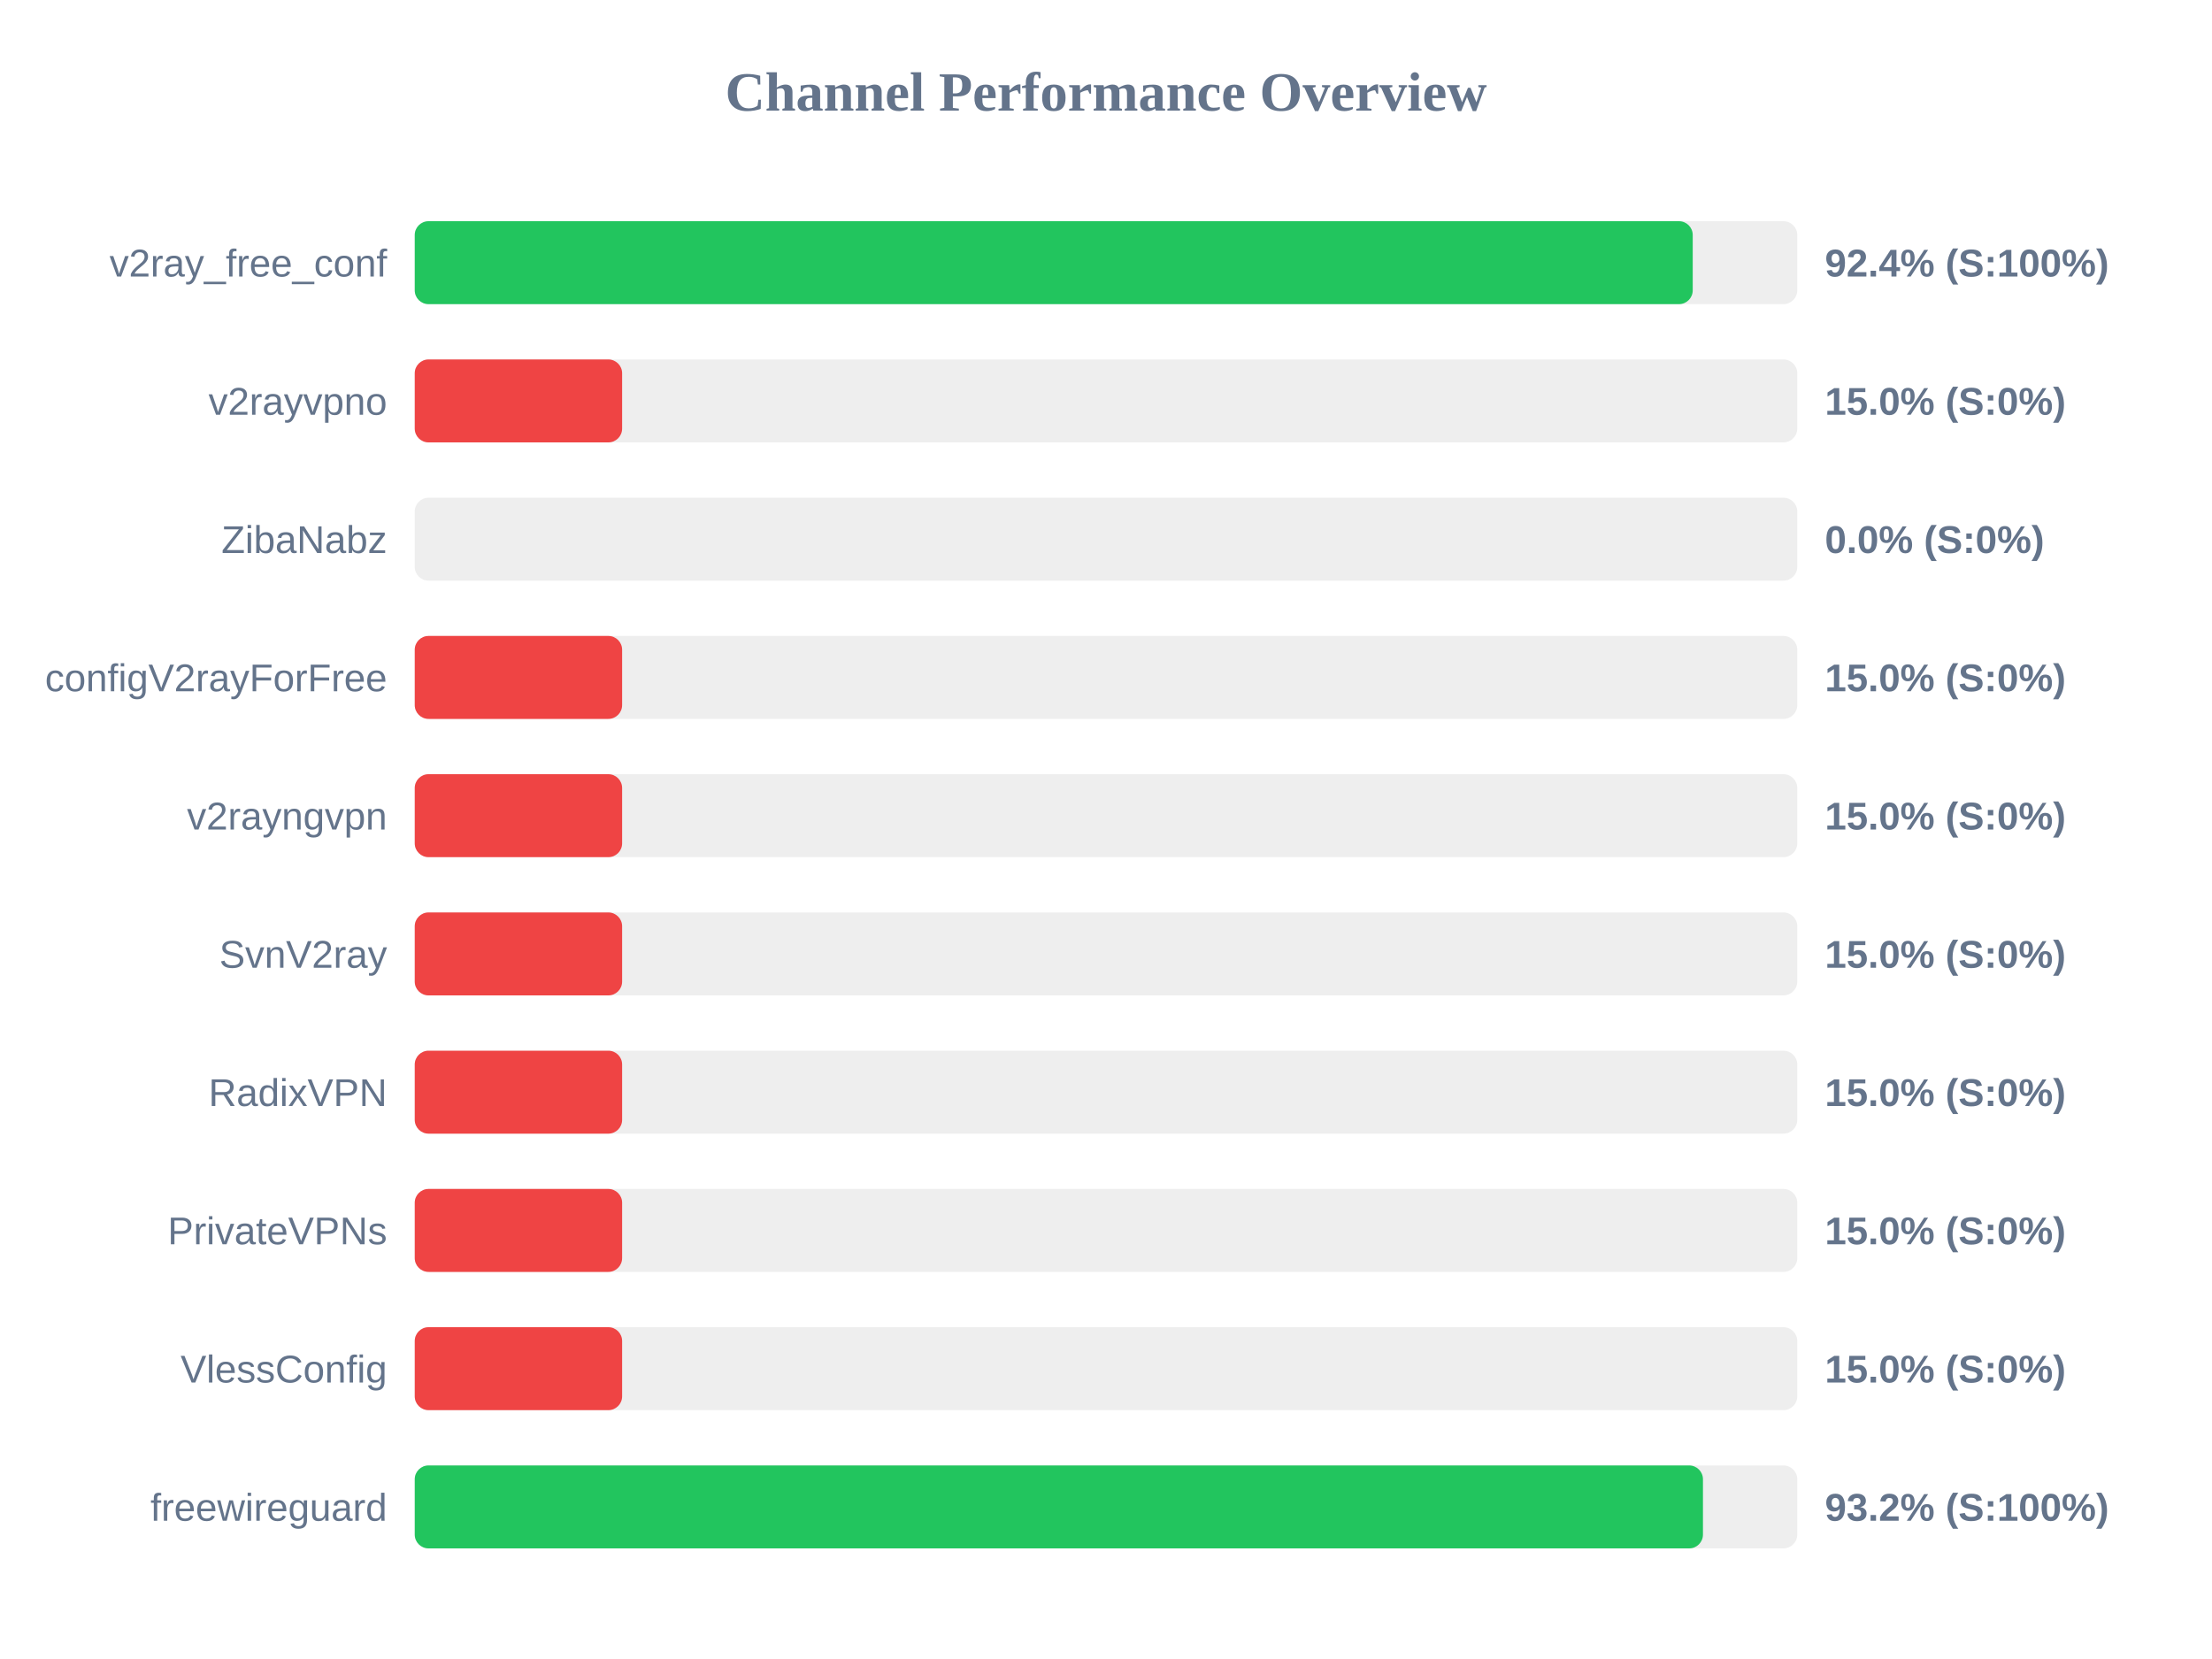
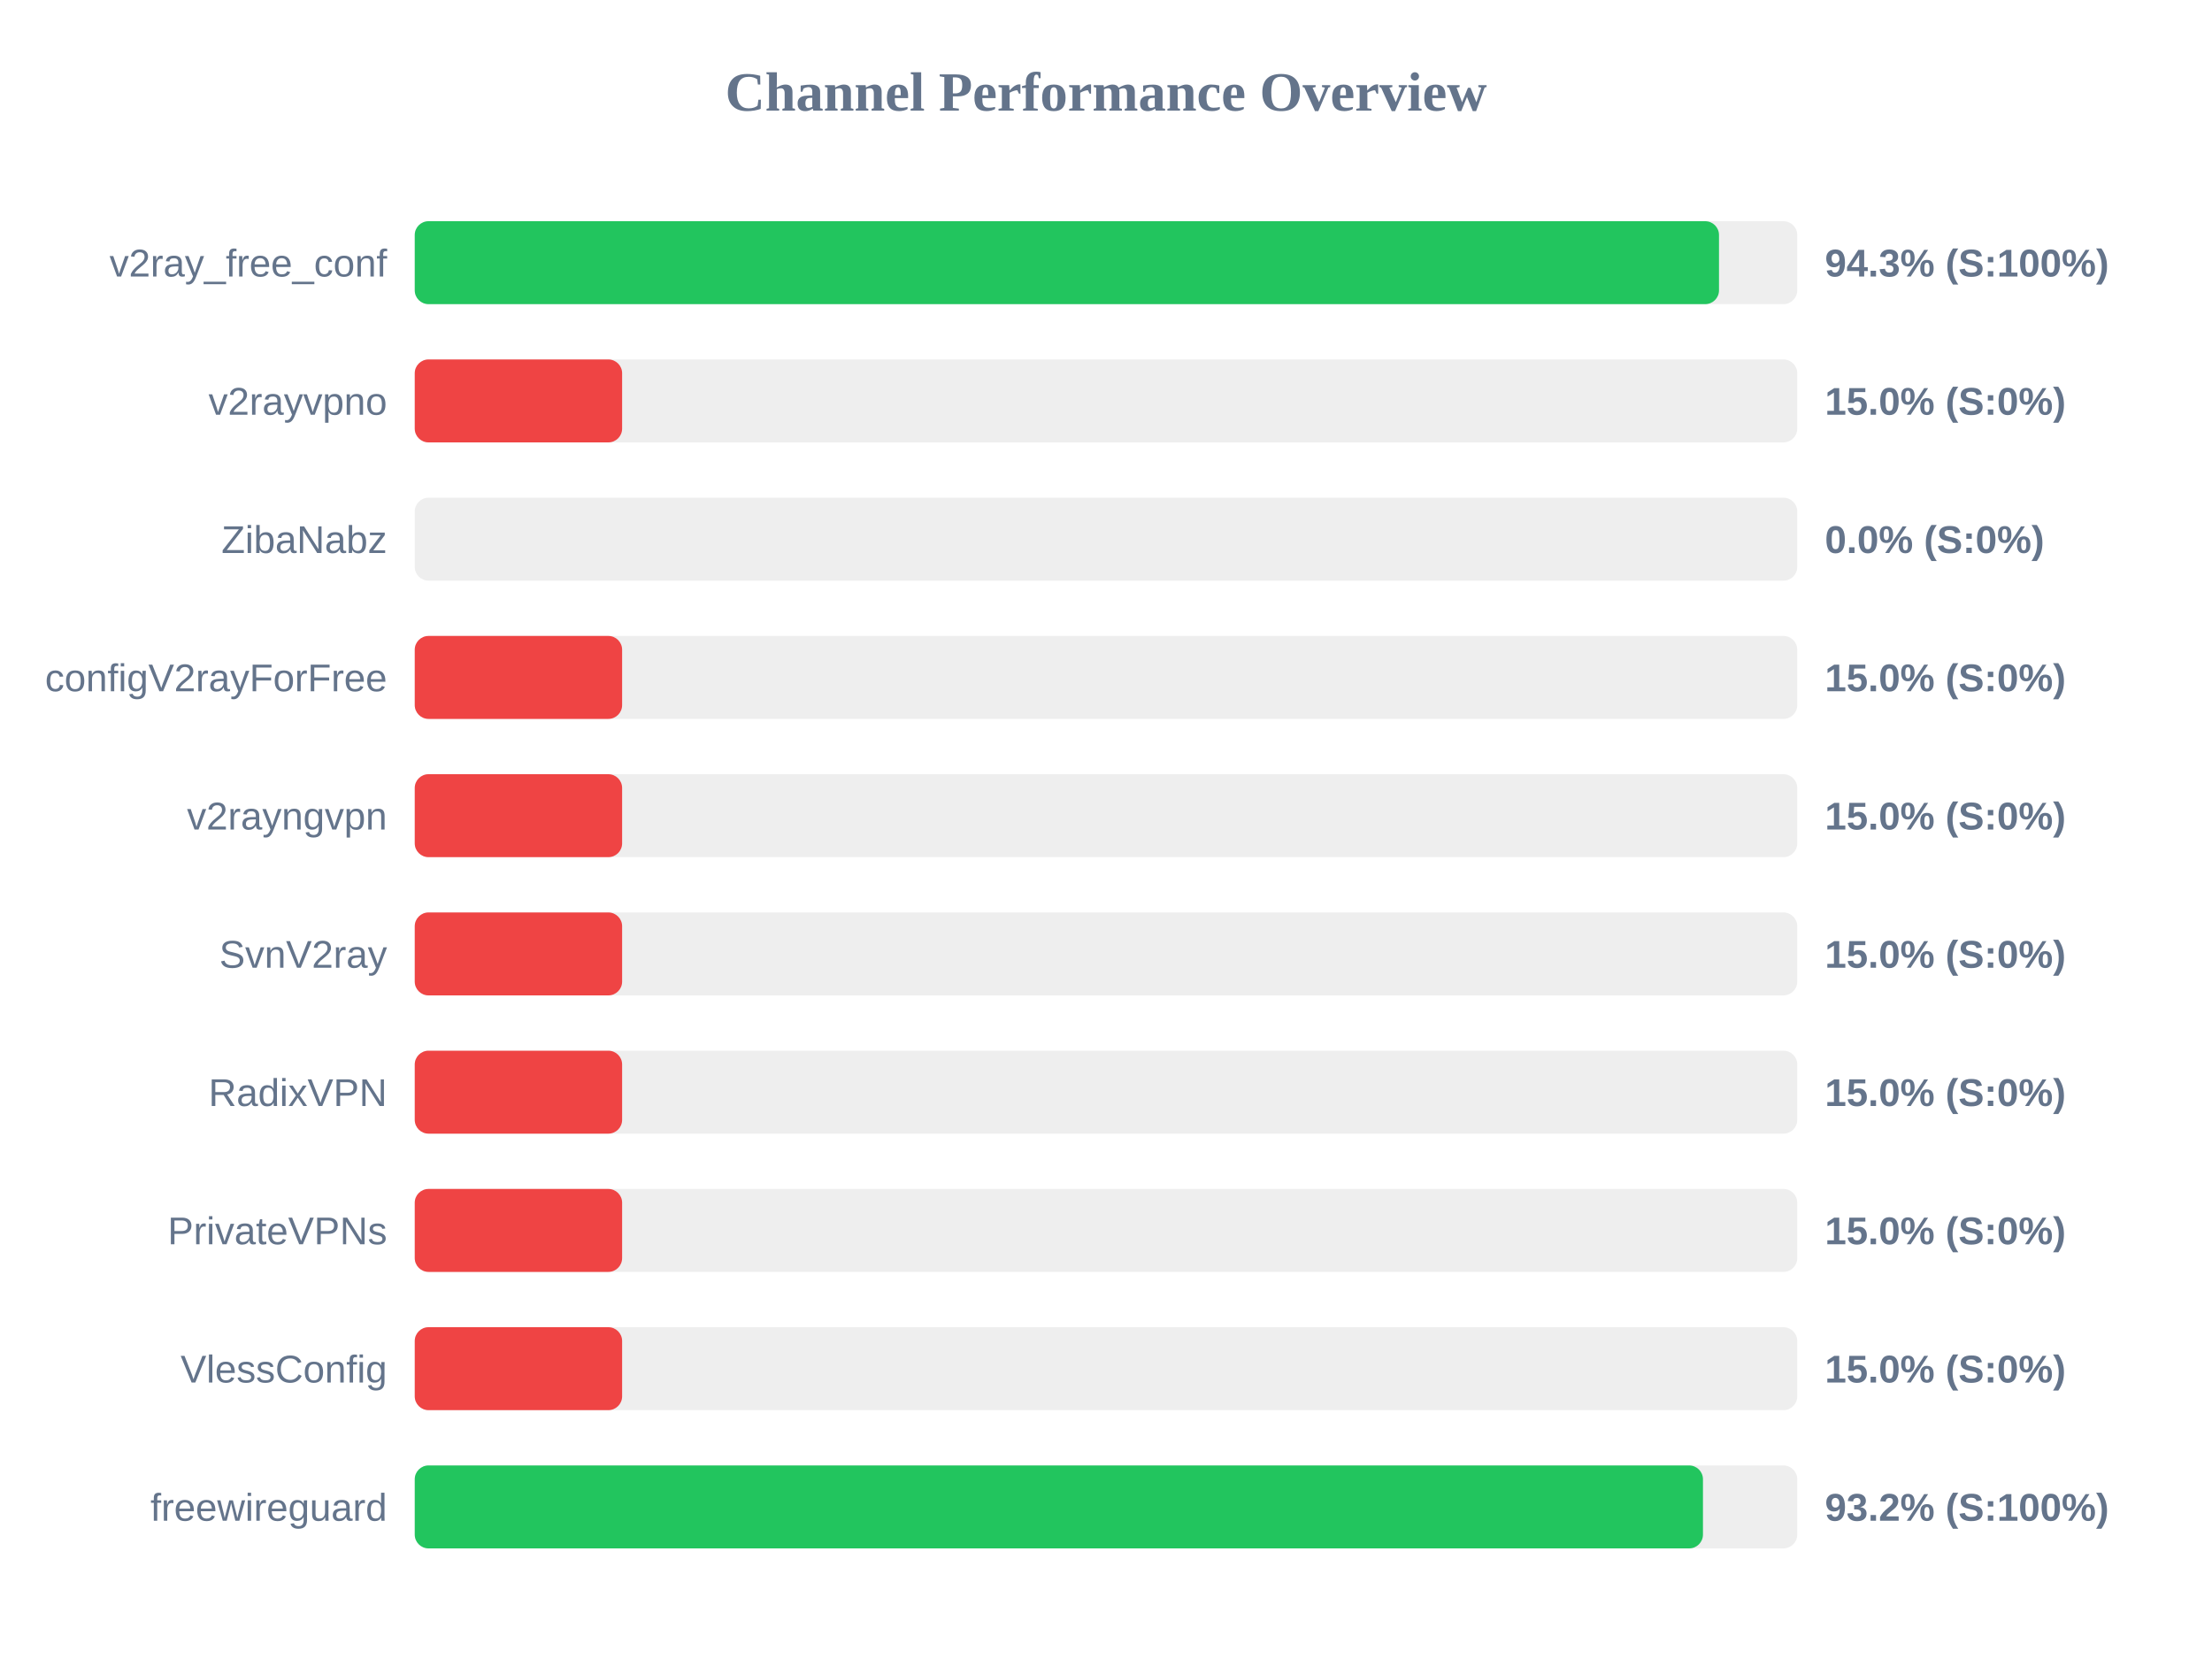
<svg xmlns="http://www.w3.org/2000/svg" width="800" height="600" version="1.1">
  <style>
        .row { font: 14px Arial; fill: #64748b; }
        .score { font: bold 14px Arial; fill: #64748b; }
    </style>
  <text x="400" y="40" text-anchor="middle" font-size="20px" font-weight="bold" fill="#64748b">Channel Performance Overview</text>
  <rect x="150" y="80" width="500" height="30" fill="#eee" rx="5" />
-   <rect x="150" y="80" width="462.2" height="30" fill="#22c55e" rx="5" />
+   <rect x="150" y="80" width="471.7" height="30" fill="#22c55e" rx="5" />
  <text x="140" y="100" text-anchor="end" class="row">v2ray_free_conf</text>
-   <text x="660" y="100" text-anchor="start" class="score">92.4% (S:100%)</text>
+   <text x="660" y="100" text-anchor="start" class="score">94.3% (S:100%)</text>
  <rect x="150" y="130" width="500" height="30" fill="#eee" rx="5" />
  <rect x="150" y="130" width="75.0" height="30" fill="#ef4444" rx="5" />
  <text x="140" y="150" text-anchor="end" class="row">v2rayvpno</text>
  <text x="660" y="150" text-anchor="start" class="score">15.0% (S:0%)</text>
  <rect x="150" y="180" width="500" height="30" fill="#eee" rx="5" />
  <rect x="150" y="180" width="0.0" height="30" fill="#ef4444" rx="5" />
  <text x="140" y="200" text-anchor="end" class="row">ZibaNabz</text>
  <text x="660" y="200" text-anchor="start" class="score">0.0% (S:0%)</text>
  <rect x="150" y="230" width="500" height="30" fill="#eee" rx="5" />
  <rect x="150" y="230" width="75.0" height="30" fill="#ef4444" rx="5" />
  <text x="140" y="250" text-anchor="end" class="row">configV2rayForFree</text>
  <text x="660" y="250" text-anchor="start" class="score">15.0% (S:0%)</text>
  <rect x="150" y="280" width="500" height="30" fill="#eee" rx="5" />
  <rect x="150" y="280" width="75.0" height="30" fill="#ef4444" rx="5" />
  <text x="140" y="300" text-anchor="end" class="row">v2rayngvpn</text>
  <text x="660" y="300" text-anchor="start" class="score">15.0% (S:0%)</text>
  <rect x="150" y="330" width="500" height="30" fill="#eee" rx="5" />
  <rect x="150" y="330" width="75.0" height="30" fill="#ef4444" rx="5" />
  <text x="140" y="350" text-anchor="end" class="row">SvnV2ray</text>
  <text x="660" y="350" text-anchor="start" class="score">15.0% (S:0%)</text>
  <rect x="150" y="380" width="500" height="30" fill="#eee" rx="5" />
  <rect x="150" y="380" width="75.0" height="30" fill="#ef4444" rx="5" />
  <text x="140" y="400" text-anchor="end" class="row">RadixVPN</text>
  <text x="660" y="400" text-anchor="start" class="score">15.0% (S:0%)</text>
  <rect x="150" y="430" width="500" height="30" fill="#eee" rx="5" />
  <rect x="150" y="430" width="75.0" height="30" fill="#ef4444" rx="5" />
  <text x="140" y="450" text-anchor="end" class="row">PrivateVPNs</text>
  <text x="660" y="450" text-anchor="start" class="score">15.0% (S:0%)</text>
  <rect x="150" y="480" width="500" height="30" fill="#eee" rx="5" />
  <rect x="150" y="480" width="75.0" height="30" fill="#ef4444" rx="5" />
  <text x="140" y="500" text-anchor="end" class="row">VlessConfig</text>
  <text x="660" y="500" text-anchor="start" class="score">15.0% (S:0%)</text>
  <rect x="150" y="530" width="500" height="30" fill="#eee" rx="5" />
  <rect x="150" y="530" width="465.9" height="30" fill="#22c55e" rx="5" />
  <text x="140" y="550" text-anchor="end" class="row">freewireguard</text>
  <text x="660" y="550" text-anchor="start" class="score">93.2% (S:100%)</text>
</svg>
